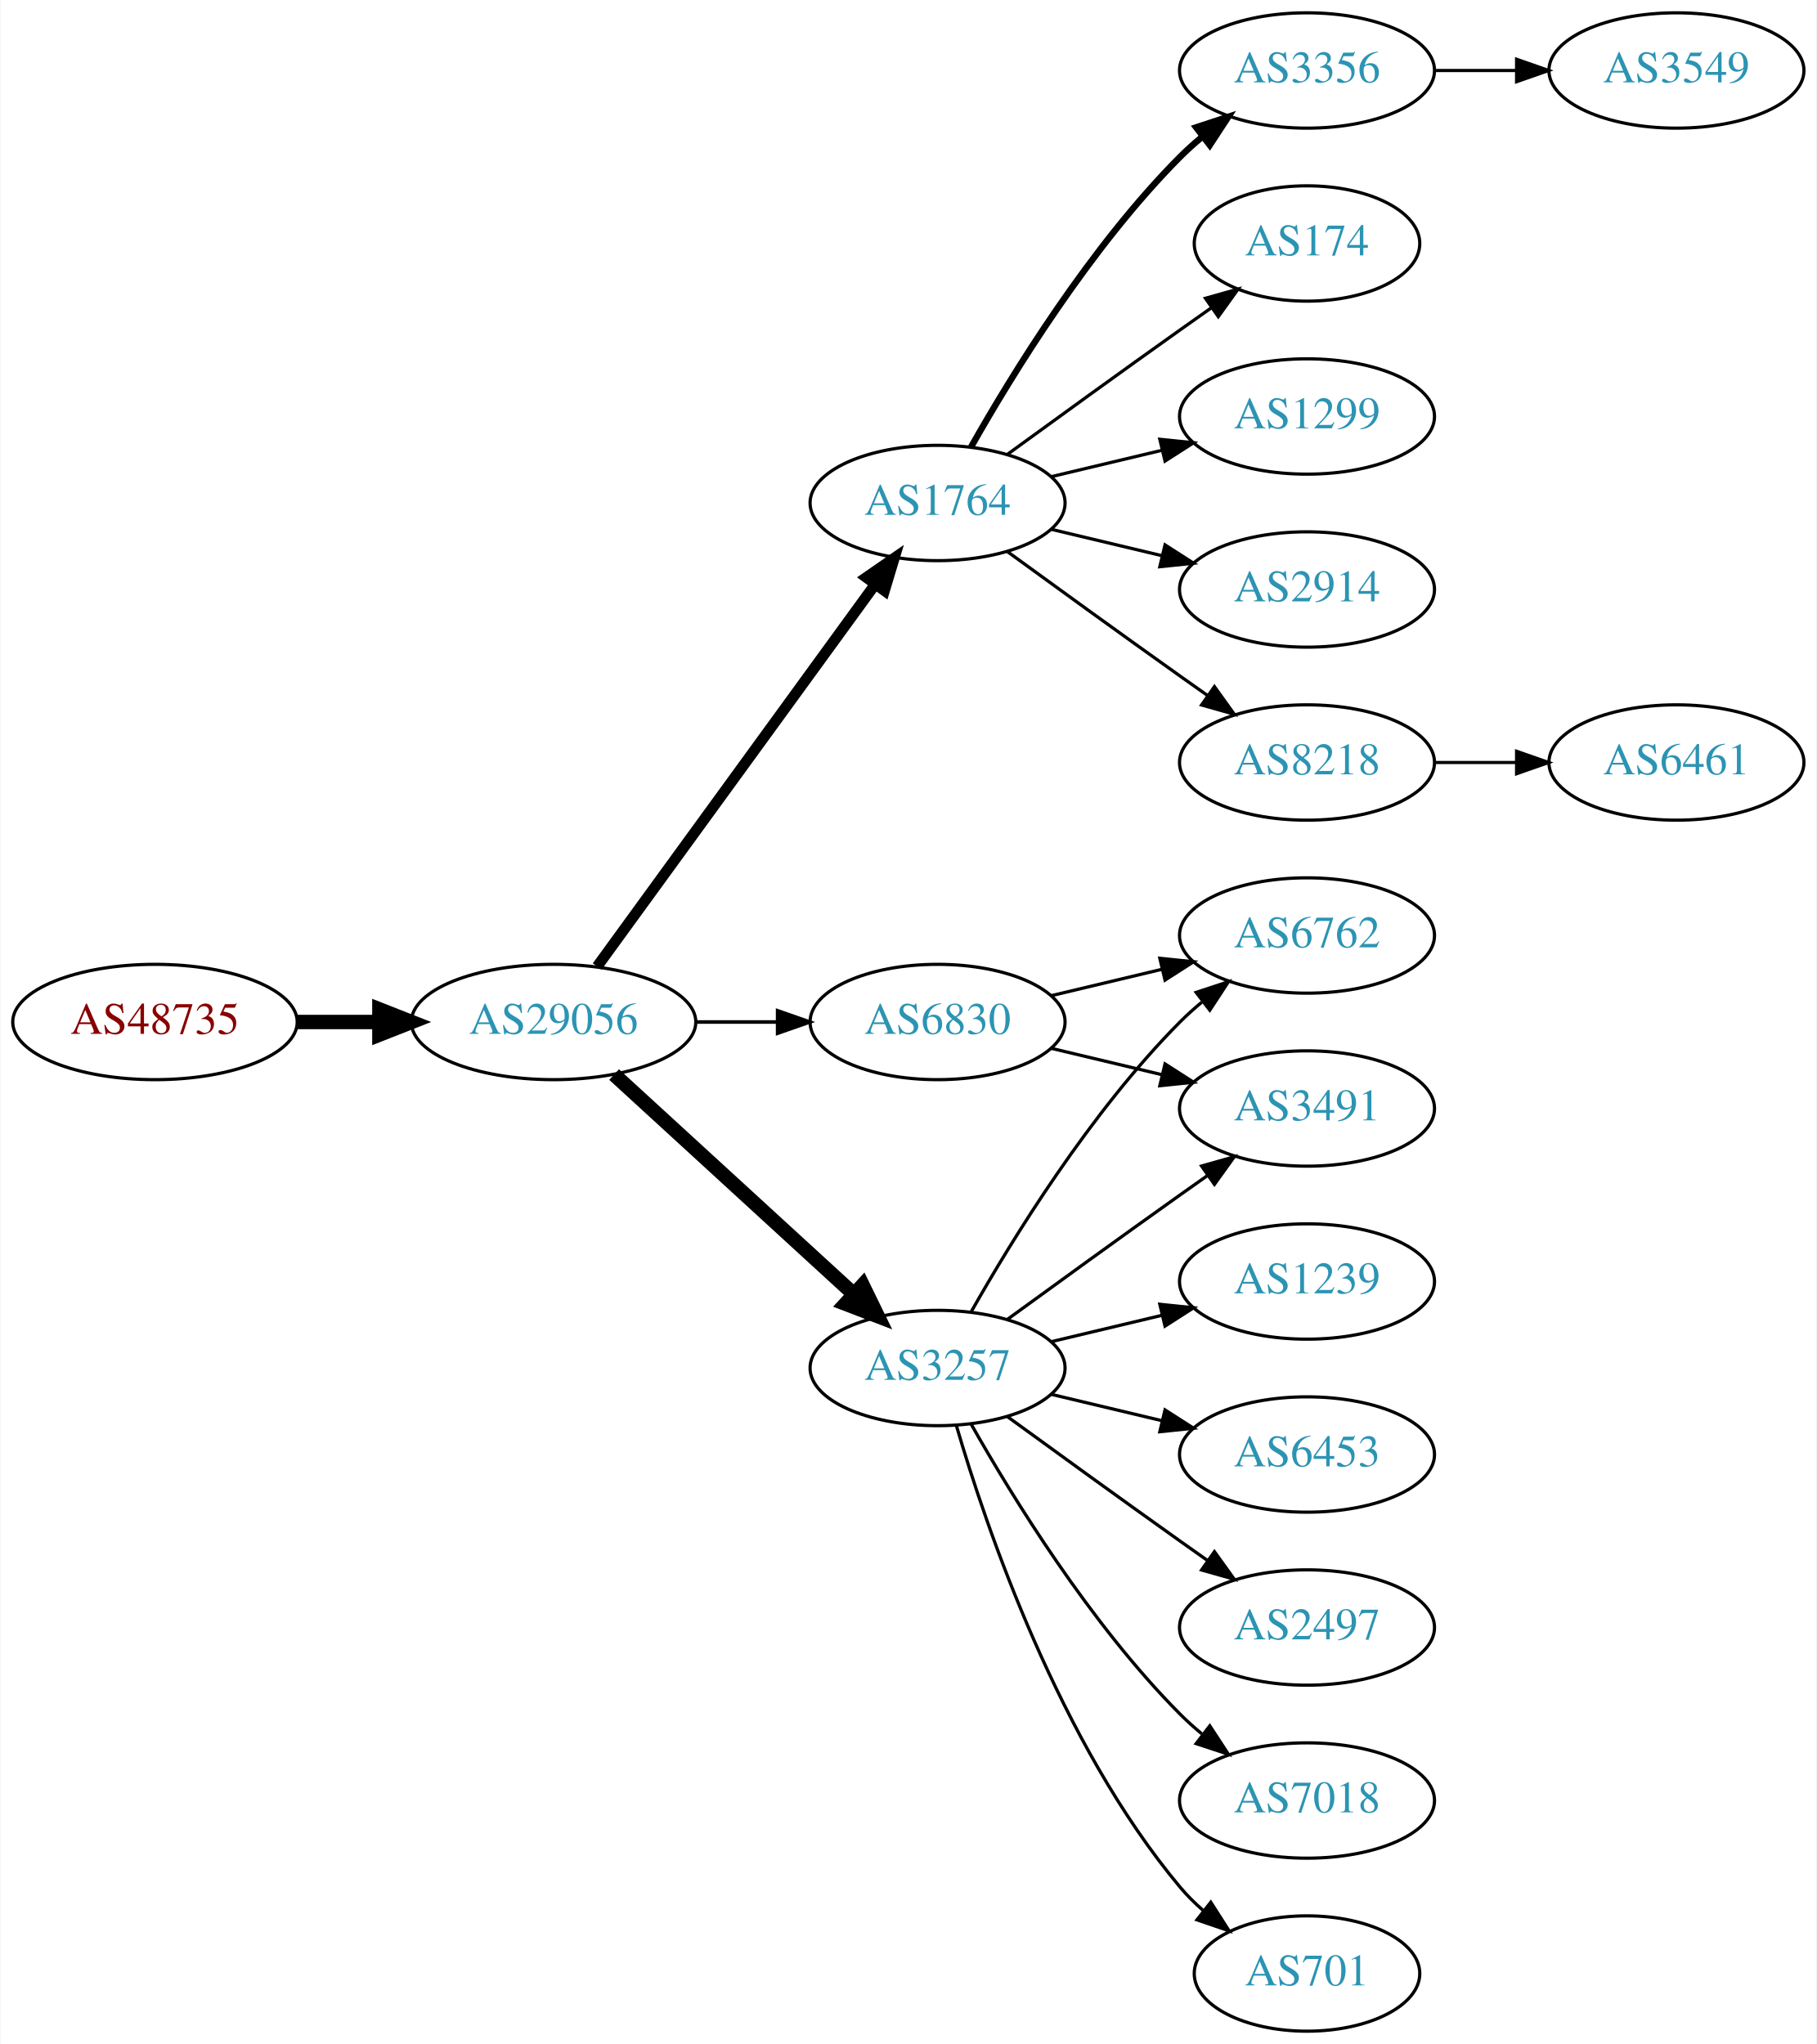
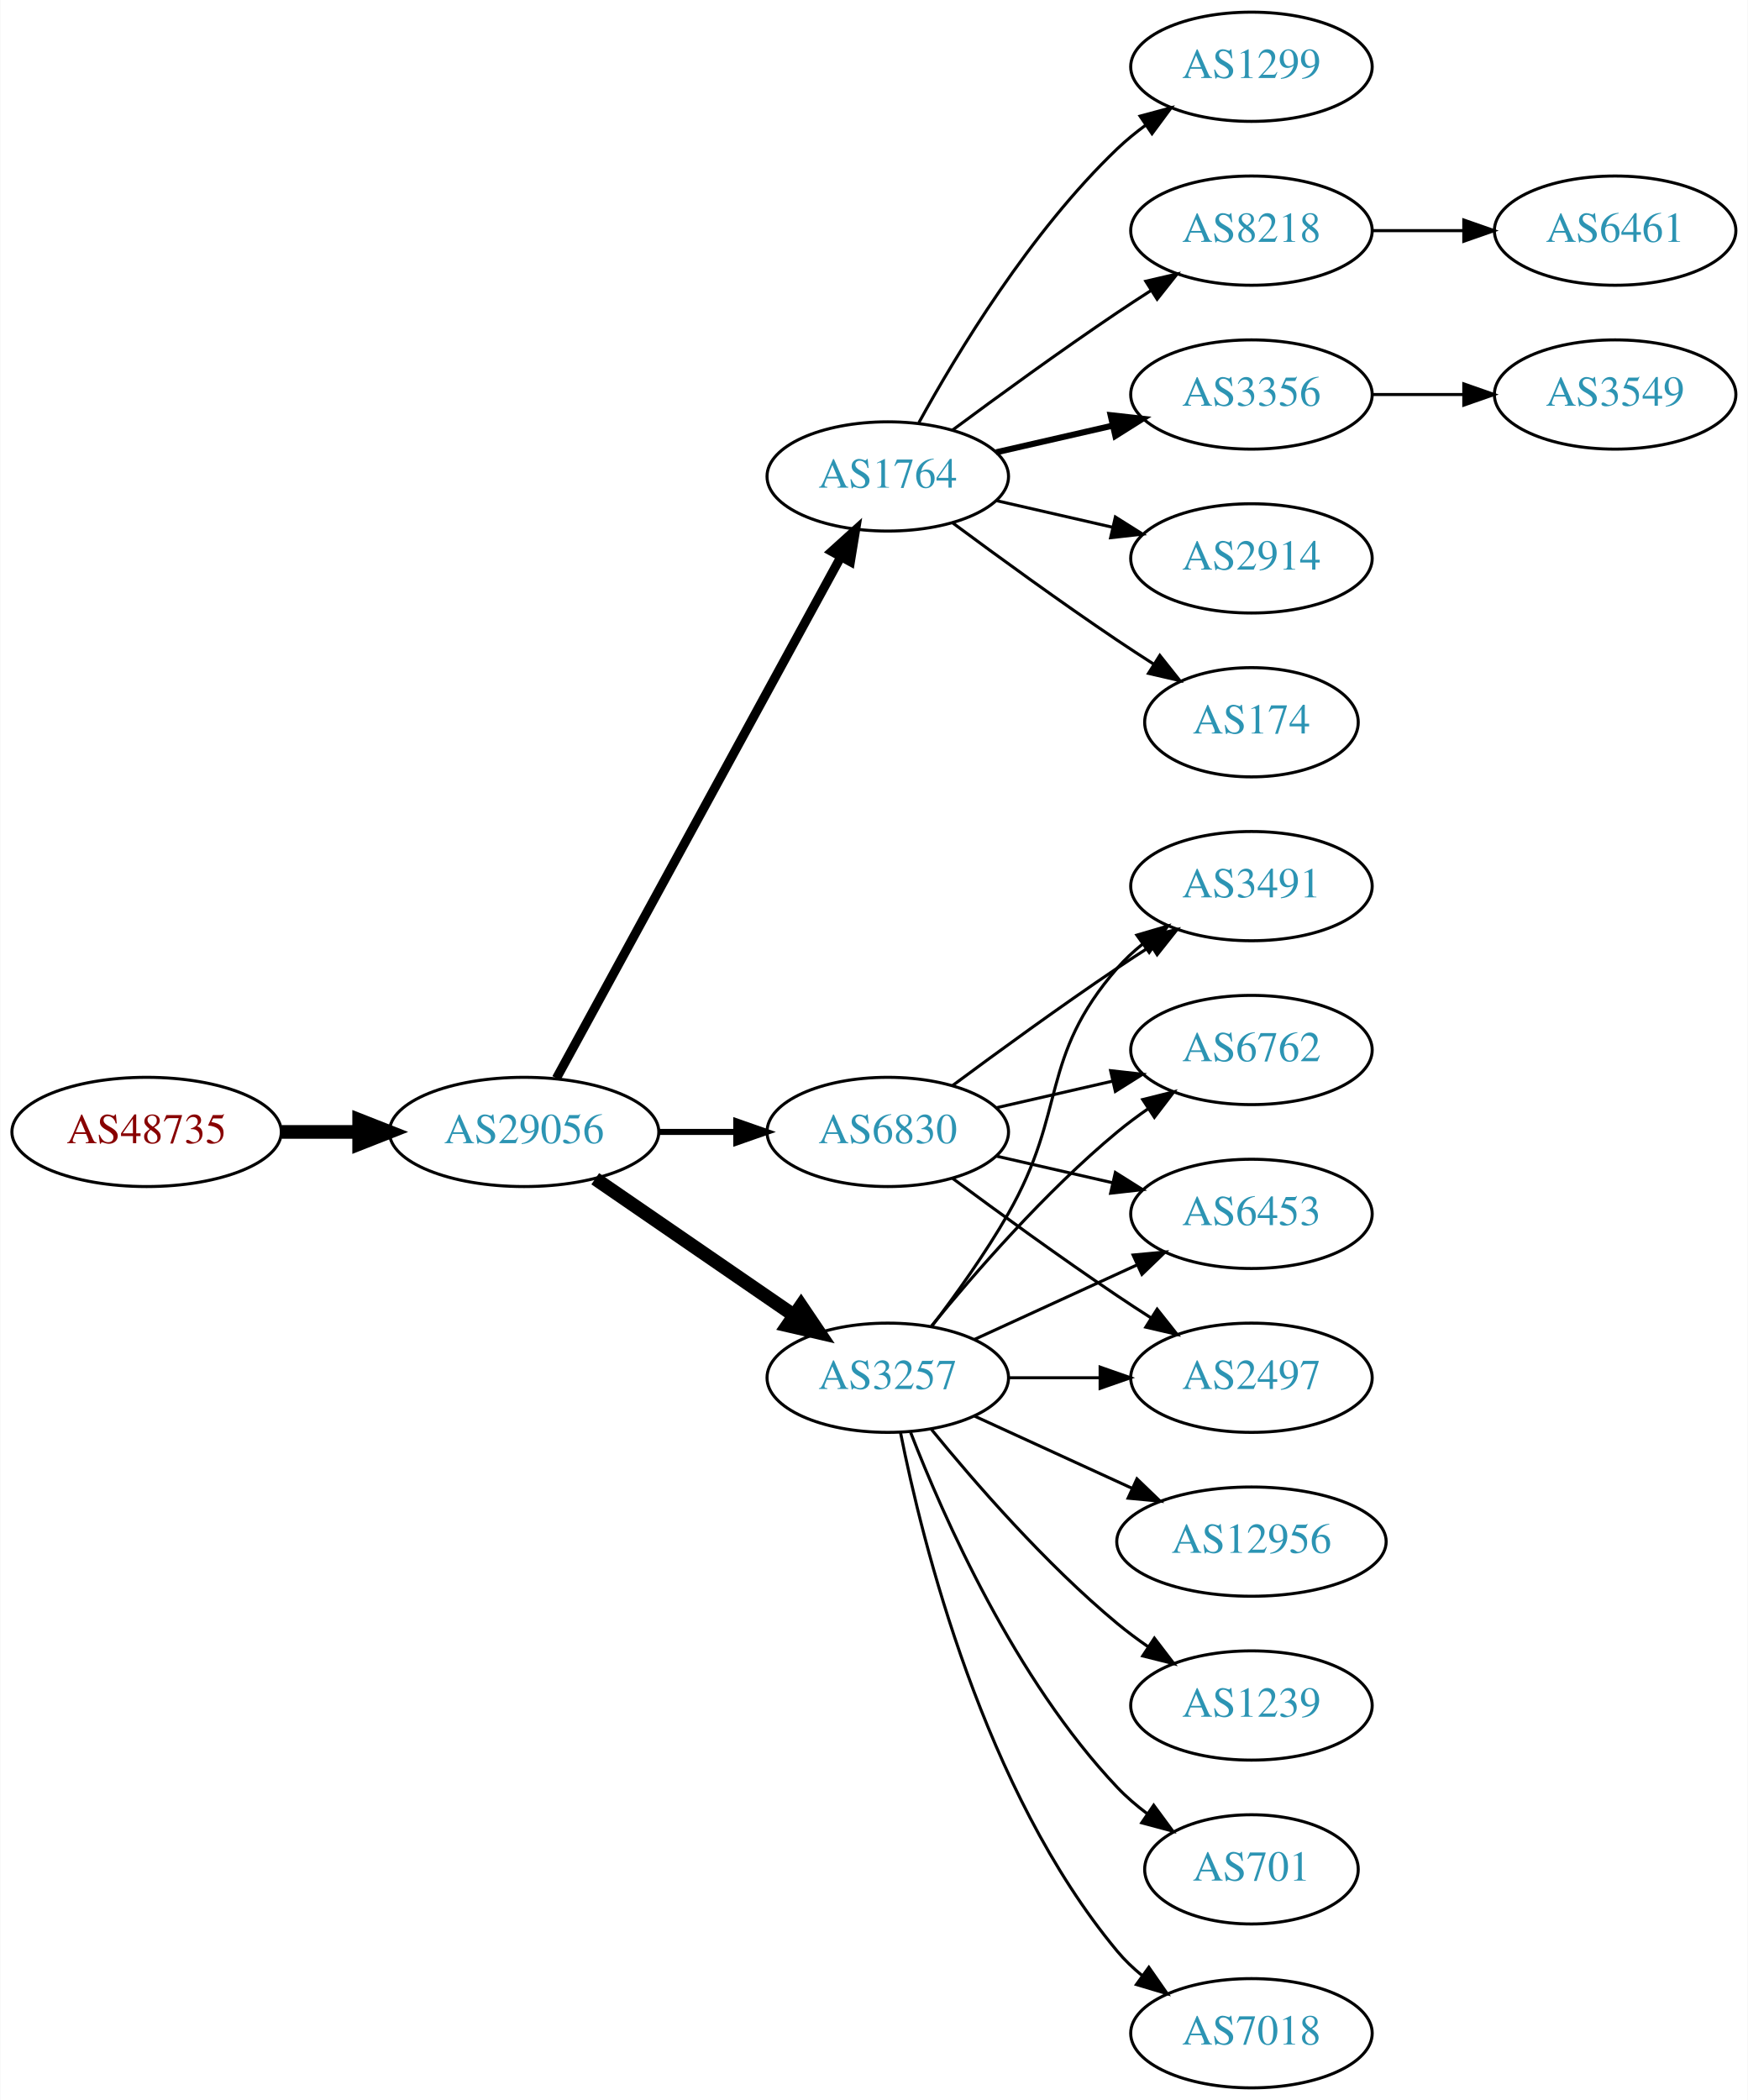
- <svg xmlns="http://www.w3.org/2000/svg" xmlns:xlink="http://www.w3.org/1999/xlink" width="567pt" height="638pt" viewBox="0.00 0.00 566.66 638.00">
-   <g id="graph0" class="graph" transform="scale(1 1) rotate(0) translate(4 634)">
-     <polygon fill="white" stroke="none" points="-4,4 -4,-634 562.663,-634 562.663,4 -4,4" />
+ <svg xmlns="http://www.w3.org/2000/svg" xmlns:xlink="http://www.w3.org/1999/xlink" width="576pt" height="692pt" viewBox="0.00 0.00 575.76 692.00">
+   <g id="graph0" class="graph" transform="scale(1 1) rotate(0) translate(4 688)">
+     <polygon fill="white" stroke="none" points="-4,4 -4,-688 571.762,-688 571.762,4 -4,4" />
    <g id="node1" class="node">
      <g id="a_node1">
        <a xlink:href="/asn/48735" xlink:title="AS48735 ~ DELTAAT-AT-AS [AT]">
          <ellipse fill="#ffffff" stroke="black" cx="44.196" cy="-315" rx="44.393" ry="18" />
          <text text-anchor="middle" x="44.196" y="-311.3" font-family="Times,serif" font-size="14.00" fill="#880000">AS48735</text>
        </a>
      </g>
    </g>
    <g id="node2" class="node">
      <g id="a_node2">
        <a xlink:href="/asn/29056" xlink:title="AS29056 ~ Citycom Telekommunikation GmbH [AT]">
          <ellipse fill="#ffffff" stroke="black" cx="168.588" cy="-315" rx="44.393" ry="18" />
          <text text-anchor="middle" x="168.588" y="-311.3" font-family="Times,serif" font-size="14.00" fill="#2c94b3">AS29056</text>
        </a>
      </g>
    </g>
    <g id="edge1" class="edge">
      <path fill="none" stroke="black" stroke-width="4.5" d="M88.692,-315C96.898,-315 105.569,-315 114.041,-315" />
      <polygon fill="black" stroke="black" stroke-width="4.5" points="114.233,-318.938 124.233,-315 114.233,-311.063 114.233,-318.938" />
    </g>
    <g id="node3" class="node">
      <g id="a_node3">
        <a xlink:href="/asn/1764" xlink:title="AS1764 ~ NEXTLAYER-AS [AT]">
-           <ellipse fill="#ffffff" stroke="black" cx="288.431" cy="-477" rx="39.794" ry="18" />
-           <text text-anchor="middle" x="288.431" y="-473.3" font-family="Times,serif" font-size="14.00" fill="#2c94b3">AS1764</text>
+           <ellipse fill="#ffffff" stroke="black" cx="288.431" cy="-531" rx="39.794" ry="18" />
+           <text text-anchor="middle" x="288.431" y="-527.3" font-family="Times,serif" font-size="14.00" fill="#2c94b3">AS1764</text>
        </a>
      </g>
    </g>
    <g id="edge2" class="edge">
-       <path fill="none" stroke="black" stroke-width="3.375" d="M182.199,-332.337C203.02,-360.96 244.683,-418.233 268.871,-451.486" />
-       <polygon fill="black" stroke="black" stroke-width="3.375" points="266.197,-453.76 274.91,-459.788 271.858,-449.642 266.197,-453.76" />
+       <path fill="none" stroke="black" stroke-width="3" d="M179.232,-332.676C199.913,-370.584 248.626,-459.873 273.005,-504.559" />
+       <polygon fill="black" stroke="black" stroke-width="3" points="269.957,-506.28 277.819,-513.383 276.102,-502.928 269.957,-506.28" />
    </g>
    <g id="node4" class="node">
      <g id="a_node4">
        <a xlink:href="/asn/3257" xlink:title="AS3257 ~ GTT [DE]">
-           <ellipse fill="#ffffff" stroke="black" cx="288.431" cy="-207" rx="39.794" ry="18" />
-           <text text-anchor="middle" x="288.431" y="-203.3" font-family="Times,serif" font-size="14.00" fill="#2c94b3">AS3257</text>
+           <ellipse fill="#ffffff" stroke="black" cx="288.431" cy="-234" rx="39.794" ry="18" />
+           <text text-anchor="middle" x="288.431" y="-230.3" font-family="Times,serif" font-size="14.00" fill="#2c94b3">AS3257</text>
        </a>
      </g>
    </g>
    <g id="edge3" class="edge">
-       <path fill="none" stroke="black" stroke-width="4.5" d="M187.486,-298.597C207.414,-280.333 239.772,-250.678 262.249,-230.079" />
-       <polygon fill="black" stroke="black" stroke-width="4.5" points="265.039,-232.863 269.751,-223.203 259.718,-227.057 265.039,-232.863" />
+       <path fill="none" stroke="black" stroke-width="4.5" d="M192.031,-299.574C210.612,-286.802 237.173,-268.545 257.553,-254.537" />
+       <polygon fill="black" stroke="black" stroke-width="4.5" points="259.856,-257.731 265.867,-248.822 255.396,-251.242 259.856,-257.731" />
    </g>
    <g id="node5" class="node">
      <g id="a_node5">
        <a xlink:href="/asn/6830" xlink:title="AS6830 ~ LGI-UPC [AT]">
          <ellipse fill="#ffffff" stroke="black" cx="288.431" cy="-315" rx="39.794" ry="18" />
          <text text-anchor="middle" x="288.431" y="-311.3" font-family="Times,serif" font-size="14.00" fill="#2c94b3">AS6830</text>
        </a>
      </g>
    </g>
    <g id="edge4" class="edge">
-       <path fill="none" stroke="black" stroke-width="1.125" d="M212.799,-315C221.112,-315 229.875,-315 238.357,-315" />
-       <polygon fill="black" stroke="black" stroke-width="1.125" points="238.516,-318.5 248.516,-315 238.516,-311.5 238.516,-318.5" />
+       <path fill="none" stroke="black" stroke-width="2" d="M212.799,-315C221.112,-315 229.875,-315 238.357,-315" />
+       <polygon fill="black" stroke="black" stroke-width="2" points="238.516,-318.5 248.516,-315 238.516,-311.5 238.516,-318.5" />
    </g>
    <g id="node6" class="node">
      <g id="a_node6">
        <a xlink:href="/asn/174" xlink:title="AS174 ~ Cogent Communications [US]">
-           <ellipse fill="#ffffff" stroke="black" cx="403.724" cy="-558" rx="35.194" ry="18" />
-           <text text-anchor="middle" x="403.724" y="-554.3" font-family="Times,serif" font-size="14.00" fill="#2c94b3">AS174</text>
+           <ellipse fill="#ffffff" stroke="black" cx="408.273" cy="-450" rx="35.194" ry="18" />
+           <text text-anchor="middle" x="408.273" y="-446.3" font-family="Times,serif" font-size="14.00" fill="#2c94b3">AS174</text>
        </a>
      </g>
    </g>
    <g id="edge5" class="edge">
-       <path fill="none" stroke="black" d="M310.279,-492.222C325.213,-503.091 345.827,-518.025 364.077,-531 367.288,-533.282 370.657,-535.661 374.011,-538.018" />
-       <polygon fill="black" stroke="black" points="372.023,-540.899 382.222,-543.77 376.039,-535.166 372.023,-540.899" />
+       <path fill="none" stroke="black" d="M309.761,-515.723C324.623,-504.696 345.368,-489.593 364.077,-477 367.895,-474.431 371.945,-471.79 375.975,-469.214" />
+       <polygon fill="black" stroke="black" points="378.079,-472.025 384.669,-463.729 374.344,-466.105 378.079,-472.025" />
    </g>
    <g id="node7" class="node">
      <g id="a_node7">
        <a xlink:href="/asn/1299" xlink:title="AS1299 ~ Telia Carrier [EU]">
-           <ellipse fill="#ffffff" stroke="black" cx="403.724" cy="-504" rx="39.794" ry="18" />
-           <text text-anchor="middle" x="403.724" y="-500.3" font-family="Times,serif" font-size="14.00" fill="#2c94b3">AS1299</text>
+           <ellipse fill="#ffffff" stroke="black" cx="408.273" cy="-666" rx="39.794" ry="18" />
+           <text text-anchor="middle" x="408.273" y="-662.3" font-family="Times,serif" font-size="14.00" fill="#2c94b3">AS1299</text>
        </a>
      </g>
    </g>
    <g id="edge6" class="edge">
-       <path fill="none" stroke="black" d="M324.038,-485.248C334.909,-487.838 347.064,-490.735 358.506,-493.462" />
-       <polygon fill="black" stroke="black" points="357.789,-496.889 368.328,-495.803 359.412,-490.08 357.789,-496.889" />
+       <path fill="none" stroke="black" d="M298.672,-548.713C311.218,-571.561 335.394,-611.611 364.077,-639 366.946,-641.739 370.134,-644.347 373.443,-646.785" />
+       <polygon fill="black" stroke="black" points="371.567,-649.742 381.803,-652.477 375.507,-643.956 371.567,-649.742" />
    </g>
    <g id="node8" class="node">
      <g id="a_node8">
-         <a xlink:href="/asn/2914" xlink:title="AS2914 ~ NTT America, Inc. [US]">
-           <ellipse fill="#ffffff" stroke="black" cx="403.724" cy="-450" rx="39.794" ry="18" />
-           <text text-anchor="middle" x="403.724" y="-446.3" font-family="Times,serif" font-size="14.00" fill="#2c94b3">AS2914</text>
+         <a xlink:href="/asn/8218" xlink:title="AS8218 ~ legacy Neotelecoms [FR]">
+           <ellipse fill="#ffffff" stroke="black" cx="408.273" cy="-612" rx="39.794" ry="18" />
+           <text text-anchor="middle" x="408.273" y="-608.3" font-family="Times,serif" font-size="14.00" fill="#2c94b3">AS8218</text>
        </a>
      </g>
    </g>
    <g id="edge7" class="edge">
-       <path fill="none" stroke="black" d="M324.038,-468.752C334.909,-466.162 347.064,-463.265 358.506,-460.538" />
-       <polygon fill="black" stroke="black" points="359.412,-463.92 368.328,-458.197 357.789,-457.111 359.412,-463.92" />
+       <path fill="none" stroke="black" d="M309.761,-546.277C324.623,-557.304 345.368,-572.407 364.077,-585 367.626,-587.389 371.377,-589.839 375.125,-592.242" />
+       <polygon fill="black" stroke="black" points="373.451,-595.325 383.774,-597.712 377.193,-589.409 373.451,-595.325" />
    </g>
    <g id="node9" class="node">
      <g id="a_node9">
-         <a xlink:href="/asn/8218" xlink:title="AS8218 ~ legacy Neotelecoms [FR]">
-           <ellipse fill="#ffffff" stroke="black" cx="403.724" cy="-396" rx="39.794" ry="18" />
-           <text text-anchor="middle" x="403.724" y="-392.3" font-family="Times,serif" font-size="14.00" fill="#2c94b3">AS8218</text>
+         <a xlink:href="/asn/3356" xlink:title="AS3356 ~ Level 3 Parent, LLC [US]">
+           <ellipse fill="#ffffff" stroke="black" cx="408.273" cy="-558" rx="39.794" ry="18" />
+           <text text-anchor="middle" x="408.273" y="-554.3" font-family="Times,serif" font-size="14.00" fill="#2c94b3">AS3356</text>
        </a>
      </g>
    </g>
    <g id="edge8" class="edge">
-       <path fill="none" stroke="black" d="M310.279,-461.778C325.213,-450.909 345.827,-435.975 364.077,-423 366.898,-420.995 369.841,-418.915 372.789,-416.841" />
-       <polygon fill="black" stroke="black" points="374.835,-419.681 381.013,-411.074 370.816,-413.95 374.835,-419.681" />
+       <path fill="none" stroke="black" stroke-width="2" d="M324.15,-538.955C336.15,-541.704 349.771,-544.825 362.463,-547.733" />
+       <polygon fill="black" stroke="black" stroke-width="2" points="361.866,-551.187 372.395,-550.009 363.429,-544.364 361.866,-551.187" />
    </g>
    <g id="node10" class="node">
      <g id="a_node10">
-         <a xlink:href="/asn/3356" xlink:title="AS3356 ~ Level 3 Parent, LLC [US]">
-           <ellipse fill="#ffffff" stroke="black" cx="403.724" cy="-612" rx="39.794" ry="18" />
-           <text text-anchor="middle" x="403.724" y="-608.3" font-family="Times,serif" font-size="14.00" fill="#2c94b3">AS3356</text>
+         <a xlink:href="/asn/2914" xlink:title="AS2914 ~ NTT America, Inc. [US]">
+           <ellipse fill="#ffffff" stroke="black" cx="408.273" cy="-504" rx="39.794" ry="18" />
+           <text text-anchor="middle" x="408.273" y="-500.3" font-family="Times,serif" font-size="14.00" fill="#2c94b3">AS2914</text>
        </a>
      </g>
    </g>
    <g id="edge9" class="edge">
-       <path fill="none" stroke="black" stroke-width="2" d="M298.891,-494.49C311.672,-517.096 336.105,-556.886 364.077,-585 366.188,-587.121 368.484,-589.188 370.87,-591.171" />
-       <polygon fill="black" stroke="black" stroke-width="2" points="369.122,-594.242 379.185,-597.556 373.385,-588.69 369.122,-594.242" />
+       <path fill="none" stroke="black" d="M324.15,-523.045C336.15,-520.296 349.771,-517.175 362.463,-514.267" />
+       <polygon fill="black" stroke="black" points="363.429,-517.636 372.395,-511.991 361.866,-510.813 363.429,-517.636" />
    </g>
    <g id="node11" class="node">
      <g id="a_node11">
        <a xlink:href="/asn/6762" xlink:title="AS6762 ~ TELECOM ITALIA SPARKLE S.p.A. [IT]">
-           <ellipse fill="#ffffff" stroke="black" cx="403.724" cy="-342" rx="39.794" ry="18" />
-           <text text-anchor="middle" x="403.724" y="-338.3" font-family="Times,serif" font-size="14.00" fill="#2c94b3">AS6762</text>
-         </a>
-       </g>
-     </g>
-     <g id="edge14" class="edge">
-       <path fill="none" stroke="black" d="M298.891,-224.49C311.672,-247.096 336.105,-286.886 364.077,-315 366.188,-317.121 368.484,-319.188 370.87,-321.171" />
-       <polygon fill="black" stroke="black" points="369.122,-324.242 379.185,-327.556 373.385,-318.69 369.122,-324.242" />
+           <ellipse fill="#ffffff" stroke="black" cx="408.273" cy="-342" rx="39.794" ry="18" />
+           <text text-anchor="middle" x="408.273" y="-338.3" font-family="Times,serif" font-size="14.00" fill="#2c94b3">AS6762</text>
+         </a>
+       </g>
+     </g>
+     <g id="edge10" class="edge">
+       <path fill="none" stroke="black" d="M302.85,-251.065C316.964,-268.375 340.379,-295.345 364.077,-315 367.294,-317.668 370.794,-320.27 374.365,-322.741" />
+       <polygon fill="black" stroke="black" points="372.442,-325.666 382.721,-328.236 376.288,-319.817 372.442,-325.666" />
    </g>
    <g id="node12" class="node">
      <g id="a_node12">
-         <a xlink:href="/asn/3491" xlink:title="AS3491 ~ PCCW Global, Inc. [US]">
-           <ellipse fill="#ffffff" stroke="black" cx="403.724" cy="-288" rx="39.794" ry="18" />
-           <text text-anchor="middle" x="403.724" y="-284.3" font-family="Times,serif" font-size="14.00" fill="#2c94b3">AS3491</text>
-         </a>
-       </g>
-     </g>
-     <g id="edge17" class="edge">
-       <path fill="none" stroke="black" d="M310.279,-222.222C325.213,-233.091 345.827,-248.025 364.077,-261 366.898,-263.005 369.841,-265.085 372.789,-267.159" />
-       <polygon fill="black" stroke="black" points="370.816,-270.05 381.013,-272.926 374.835,-264.319 370.816,-270.05" />
+         <a xlink:href="/asn/7018" xlink:title="AS7018 ~ AT&amp;T Services, Inc. [US]">
+           <ellipse fill="#ffffff" stroke="black" cx="408.273" cy="-18" rx="39.794" ry="18" />
+           <text text-anchor="middle" x="408.273" y="-14.3" font-family="Times,serif" font-size="14.00" fill="#2c94b3">AS7018</text>
+         </a>
+       </g>
+     </g>
+     <g id="edge11" class="edge">
+       <path fill="none" stroke="black" d="M292.629,-215.927C299.793,-179.859 320.067,-97.875 364.077,-45 366.482,-42.111 369.278,-39.437 372.271,-36.987" />
+       <polygon fill="black" stroke="black" points="374.461,-39.722 380.514,-31.027 370.359,-34.05 374.461,-39.722" />
    </g>
    <g id="node13" class="node">
      <g id="a_node13">
-         <a xlink:href="/asn/6453" xlink:title="AS6453 ~ TATA COMMUNICATIONS (AMERICA) INC [US]">
-           <ellipse fill="#ffffff" stroke="black" cx="403.724" cy="-180" rx="39.794" ry="18" />
-           <text text-anchor="middle" x="403.724" y="-176.3" font-family="Times,serif" font-size="14.00" fill="#2c94b3">AS6453</text>
+         <a xlink:href="/asn/12956" xlink:title="AS12956 ~ TELXIUS [ES]">
+           <ellipse fill="#ffffff" stroke="black" cx="408.273" cy="-180" rx="44.393" ry="18" />
+           <text text-anchor="middle" x="408.273" y="-176.3" font-family="Times,serif" font-size="14.00" fill="#2c94b3">AS12956</text>
        </a>
      </g>
    </g>
    <g id="edge12" class="edge">
-       <path fill="none" stroke="black" d="M324.038,-198.752C334.909,-196.162 347.064,-193.265 358.506,-190.538" />
-       <polygon fill="black" stroke="black" points="359.412,-193.92 368.328,-188.197 357.789,-187.111 359.412,-193.92" />
+       <path fill="none" stroke="black" d="M317.06,-221.339C332.557,-214.238 352.124,-205.272 369.071,-197.506" />
+       <polygon fill="black" stroke="black" points="370.54,-200.683 378.173,-193.335 367.624,-194.319 370.54,-200.683" />
    </g>
    <g id="node14" class="node">
      <g id="a_node14">
-         <a xlink:href="/asn/2497" xlink:title="AS2497 ~ Internet Initiative Japan Inc. [JP]">
-           <ellipse fill="#ffffff" stroke="black" cx="403.724" cy="-126" rx="39.794" ry="18" />
-           <text text-anchor="middle" x="403.724" y="-122.3" font-family="Times,serif" font-size="14.00" fill="#2c94b3">AS2497</text>
+         <a xlink:href="/asn/6453" xlink:title="AS6453 ~ TATA COMMUNICATIONS (AMERICA) INC [US]">
+           <ellipse fill="#ffffff" stroke="black" cx="408.273" cy="-288" rx="39.794" ry="18" />
+           <text text-anchor="middle" x="408.273" y="-284.3" font-family="Times,serif" font-size="14.00" fill="#2c94b3">AS6453</text>
        </a>
      </g>
    </g>
    <g id="edge13" class="edge">
-       <path fill="none" stroke="black" d="M310.279,-191.778C325.213,-180.909 345.827,-165.975 364.077,-153 366.898,-150.995 369.841,-148.915 372.789,-146.841" />
-       <polygon fill="black" stroke="black" points="374.835,-149.681 381.013,-141.074 370.816,-143.95 374.835,-149.681" />
+       <path fill="none" stroke="black" d="M317.06,-246.661C333.017,-253.973 353.287,-263.261 370.57,-271.181" />
+       <polygon fill="black" stroke="black" points="369.269,-274.435 379.818,-275.419 372.185,-268.071 369.269,-274.435" />
    </g>
    <g id="node15" class="node">
      <g id="a_node15">
-         <a xlink:href="/asn/7018" xlink:title="AS7018 ~ AT&amp;T Services, Inc. [US]">
-           <ellipse fill="#ffffff" stroke="black" cx="403.724" cy="-72" rx="39.794" ry="18" />
-           <text text-anchor="middle" x="403.724" y="-68.3" font-family="Times,serif" font-size="14.00" fill="#2c94b3">AS7018</text>
-         </a>
-       </g>
-     </g>
-     <g id="edge15" class="edge">
-       <path fill="none" stroke="black" d="M298.891,-189.51C311.672,-166.904 336.105,-127.114 364.077,-99 366.188,-96.879 368.484,-94.812 370.87,-92.829" />
-       <polygon fill="black" stroke="black" points="373.385,-95.31 379.185,-86.444 369.122,-89.758 373.385,-95.31" />
+         <a xlink:href="/asn/2497" xlink:title="AS2497 ~ Internet Initiative Japan Inc. [JP]">
+           <ellipse fill="#ffffff" stroke="black" cx="408.273" cy="-234" rx="39.794" ry="18" />
+           <text text-anchor="middle" x="408.273" y="-230.3" font-family="Times,serif" font-size="14.00" fill="#2c94b3">AS2497</text>
+         </a>
+       </g>
+     </g>
+     <g id="edge14" class="edge">
+       <path fill="none" stroke="black" d="M328.343,-234C337.897,-234 348.246,-234 358.209,-234" />
+       <polygon fill="black" stroke="black" points="358.402,-237.5 368.402,-234 358.402,-230.5 358.402,-237.5" />
    </g>
    <g id="node16" class="node">
      <g id="a_node16">
-         <a xlink:href="/asn/701" xlink:title="AS701 ~ UUNET [US]">
-           <ellipse fill="#ffffff" stroke="black" cx="403.724" cy="-18" rx="35.194" ry="18" />
-           <text text-anchor="middle" x="403.724" y="-14.3" font-family="Times,serif" font-size="14.00" fill="#2c94b3">AS701</text>
-         </a>
-       </g>
-     </g>
-     <g id="edge16" class="edge">
-       <path fill="none" stroke="black" d="M294.305,-188.998C303.619,-157.156 326.435,-90.019 364.077,-45 366.23,-42.426 368.684,-39.983 371.288,-37.697" />
-       <polygon fill="black" stroke="black" points="373.695,-40.257 379.399,-31.328 369.372,-34.751 373.695,-40.257" />
+         <a xlink:href="/asn/1239" xlink:title="AS1239 ~ Sprint [US]">
+           <ellipse fill="#ffffff" stroke="black" cx="408.273" cy="-126" rx="39.794" ry="18" />
+           <text text-anchor="middle" x="408.273" y="-122.3" font-family="Times,serif" font-size="14.00" fill="#2c94b3">AS1239</text>
+         </a>
+       </g>
+     </g>
+     <g id="edge15" class="edge">
+       <path fill="none" stroke="black" d="M302.85,-216.935C316.964,-199.625 340.379,-172.655 364.077,-153 367.294,-150.332 370.794,-147.73 374.365,-145.259" />
+       <polygon fill="black" stroke="black" points="376.288,-148.183 382.721,-139.764 372.442,-142.334 376.288,-148.183" />
    </g>
    <g id="node17" class="node">
      <g id="a_node17">
-         <a xlink:href="/asn/1239" xlink:title="AS1239 ~ Sprint [US]">
-           <ellipse fill="#ffffff" stroke="black" cx="403.724" cy="-234" rx="39.794" ry="18" />
-           <text text-anchor="middle" x="403.724" y="-230.3" font-family="Times,serif" font-size="14.00" fill="#2c94b3">AS1239</text>
-         </a>
-       </g>
-     </g>
-     <g id="edge18" class="edge">
-       <path fill="none" stroke="black" d="M324.038,-215.248C334.909,-217.838 347.064,-220.735 358.506,-223.462" />
-       <polygon fill="black" stroke="black" points="357.789,-226.889 368.328,-225.803 359.412,-220.08 357.789,-226.889" />
-     </g>
-     <g id="edge10" class="edge">
-       <path fill="none" stroke="black" d="M324.038,-323.248C334.909,-325.838 347.064,-328.735 358.506,-331.462" />
-       <polygon fill="black" stroke="black" points="357.789,-334.889 368.328,-333.803 359.412,-328.08 357.789,-334.889" />
-     </g>
-     <g id="edge11" class="edge">
-       <path fill="none" stroke="black" d="M324.038,-306.752C334.909,-304.162 347.064,-301.265 358.506,-298.538" />
-       <polygon fill="black" stroke="black" points="359.412,-301.92 368.328,-296.197 357.789,-295.111 359.412,-301.92" />
+         <a xlink:href="/asn/3491" xlink:title="AS3491 ~ PCCW Global, Inc. [US]">
+           <ellipse fill="#ffffff" stroke="black" cx="408.273" cy="-396" rx="39.794" ry="18" />
+           <text text-anchor="middle" x="408.273" y="-392.3" font-family="Times,serif" font-size="14.00" fill="#2c94b3">AS3491</text>
+         </a>
+       </g>
+     </g>
+     <g id="edge16" class="edge">
+       <path fill="none" stroke="black" d="M302.892,-250.913C310.785,-261.27 320.634,-274.992 328.077,-288 347.642,-322.194 338.243,-339.258 364.077,-369 366.542,-371.838 369.379,-374.477 372.397,-376.906" />
+       <polygon fill="black" stroke="black" points="370.507,-379.858 380.675,-382.836 374.583,-374.167 370.507,-379.858" />
    </g>
    <g id="node18" class="node">
      <g id="a_node18">
-         <a xlink:href="/asn/6461" xlink:title="AS6461 ~ Zayo Bandwidth [US]">
-           <ellipse fill="#ffffff" stroke="black" cx="519.017" cy="-396" rx="39.794" ry="18" />
-           <text text-anchor="middle" x="519.017" y="-392.3" font-family="Times,serif" font-size="14.00" fill="#2c94b3">AS6461</text>
-         </a>
-       </g>
+         <a xlink:href="/asn/701" xlink:title="AS701 ~ UUNET [US]">
+           <ellipse fill="#ffffff" stroke="black" cx="408.273" cy="-72" rx="35.194" ry="18" />
+           <text text-anchor="middle" x="408.273" y="-68.3" font-family="Times,serif" font-size="14.00" fill="#2c94b3">AS701</text>
+         </a>
+       </g>
+     </g>
+     <g id="edge17" class="edge">
+       <path fill="none" stroke="black" d="M295.954,-216.006C306.704,-188.272 330.362,-134.571 364.077,-99 367.02,-95.895 370.394,-92.999 373.929,-90.345" />
+       <polygon fill="black" stroke="black" points="376.059,-93.129 382.348,-84.603 372.115,-87.346 376.059,-93.129" />
+     </g>
+     <g id="edge18" class="edge">
+       <path fill="none" stroke="black" d="M324.15,-322.955C336.15,-325.704 349.771,-328.825 362.463,-331.733" />
+       <polygon fill="black" stroke="black" points="361.866,-335.187 372.395,-334.009 363.429,-328.364 361.866,-335.187" />
    </g>
    <g id="edge19" class="edge">
-       <path fill="none" stroke="black" d="M443.396,-396C451.599,-396 460.363,-396 468.895,-396" />
-       <polygon fill="black" stroke="black" points="469.134,-399.5 479.134,-396 469.134,-392.5 469.134,-399.5" />
+       <path fill="none" stroke="black" d="M324.15,-307.045C336.15,-304.296 349.771,-301.175 362.463,-298.267" />
+       <polygon fill="black" stroke="black" points="363.429,-301.636 372.395,-295.991 361.866,-294.813 363.429,-301.636" />
+     </g>
+     <g id="edge21" class="edge">
+       <path fill="none" stroke="black" d="M309.761,-299.723C324.623,-288.696 345.368,-273.593 364.077,-261 367.626,-258.611 371.377,-256.161 375.125,-253.758" />
+       <polygon fill="black" stroke="black" points="377.193,-256.591 383.774,-248.288 373.451,-250.675 377.193,-256.591" />
+     </g>
+     <g id="edge20" class="edge">
+       <path fill="none" stroke="black" d="M309.761,-330.277C324.623,-341.304 345.368,-356.407 364.077,-369 367.626,-371.389 371.377,-373.839 375.125,-376.242" />
+       <polygon fill="black" stroke="black" points="373.451,-379.325 383.774,-381.712 377.193,-373.409 373.451,-379.325" />
    </g>
    <g id="node19" class="node">
      <g id="a_node19">
+         <a xlink:href="/asn/6461" xlink:title="AS6461 ~ Zayo Bandwidth [US]">
+           <ellipse fill="#ffffff" stroke="black" cx="528.116" cy="-612" rx="39.794" ry="18" />
+           <text text-anchor="middle" x="528.116" y="-608.3" font-family="Times,serif" font-size="14.00" fill="#2c94b3">AS6461</text>
+         </a>
+       </g>
+     </g>
+     <g id="edge22" class="edge">
+       <path fill="none" stroke="black" d="M448.186,-612C457.739,-612 468.089,-612 478.052,-612" />
+       <polygon fill="black" stroke="black" points="478.244,-615.5 488.244,-612 478.244,-608.5 478.244,-615.5" />
+     </g>
+     <g id="node20" class="node">
+       <g id="a_node20">
        <a xlink:href="/asn/3549" xlink:title="AS3549 ~ Level 3 Parent, LLC [US]">
-           <ellipse fill="#ffffff" stroke="black" cx="519.017" cy="-612" rx="39.794" ry="18" />
-           <text text-anchor="middle" x="519.017" y="-608.3" font-family="Times,serif" font-size="14.00" fill="#2c94b3">AS3549</text>
-         </a>
-       </g>
-     </g>
-     <g id="edge20" class="edge">
-       <path fill="none" stroke="black" d="M443.396,-612C451.599,-612 460.363,-612 468.895,-612" />
-       <polygon fill="black" stroke="black" points="469.134,-615.5 479.134,-612 469.134,-608.5 469.134,-615.5" />
+           <ellipse fill="#ffffff" stroke="black" cx="528.116" cy="-558" rx="39.794" ry="18" />
+           <text text-anchor="middle" x="528.116" y="-554.3" font-family="Times,serif" font-size="14.00" fill="#2c94b3">AS3549</text>
+         </a>
+       </g>
+     </g>
+     <g id="edge23" class="edge">
+       <path fill="none" stroke="black" d="M448.186,-558C457.739,-558 468.089,-558 478.052,-558" />
+       <polygon fill="black" stroke="black" points="478.244,-561.5 488.244,-558 478.244,-554.5 478.244,-561.5" />
    </g>
  </g>
</svg>
